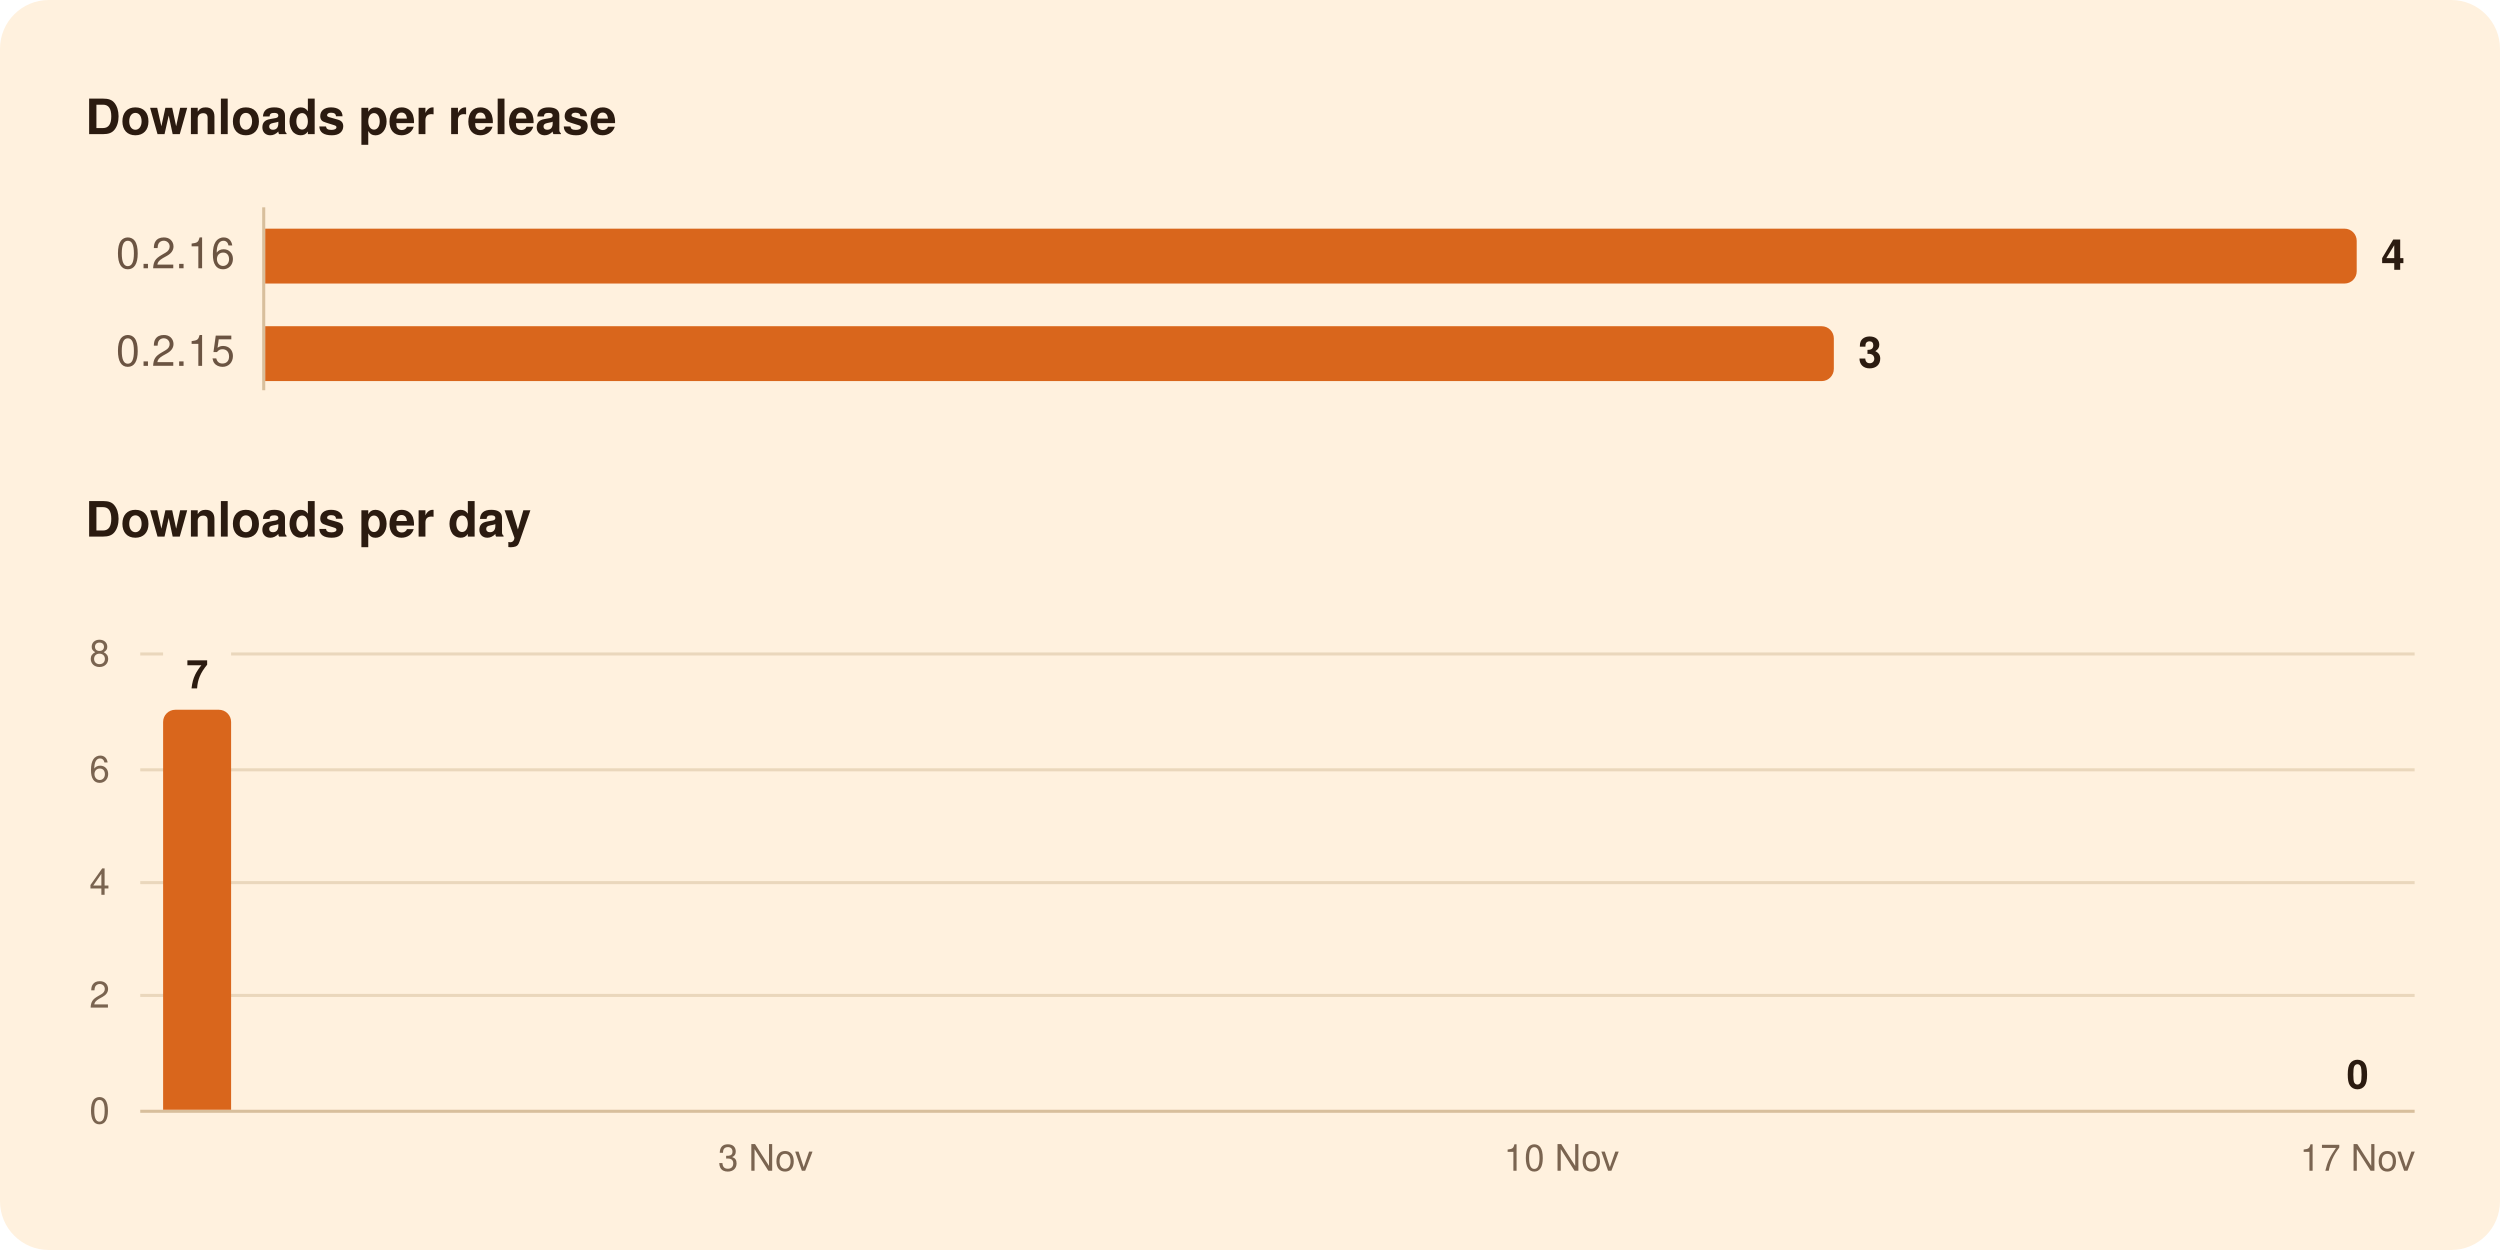
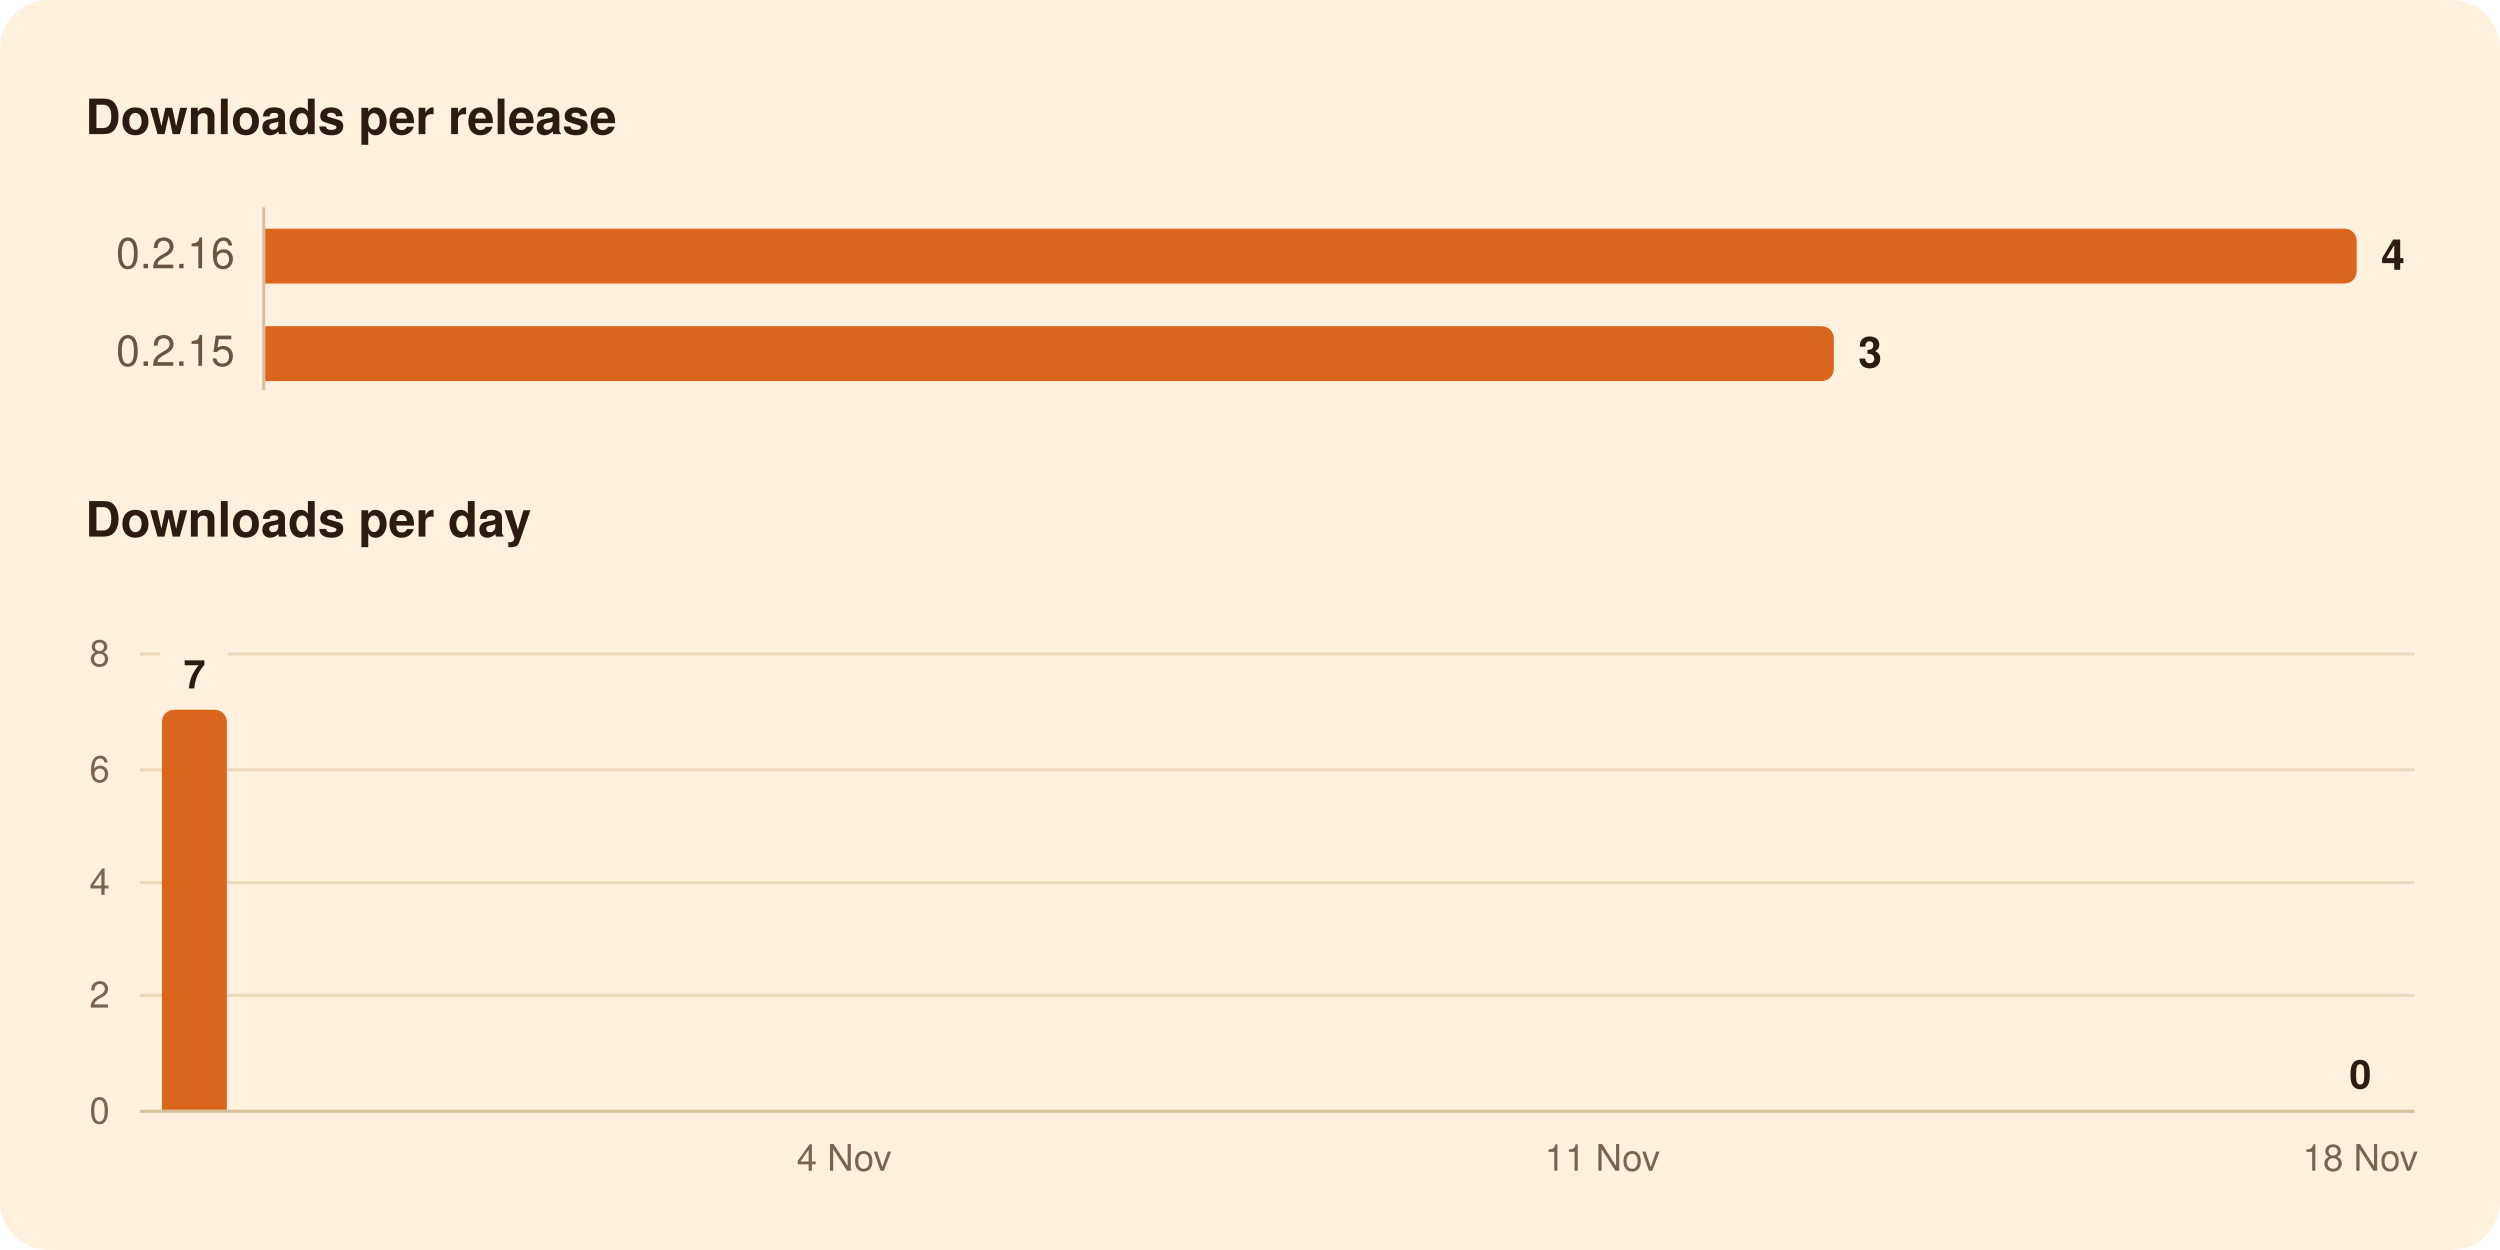
<svg xmlns="http://www.w3.org/2000/svg" width="820" height="410" viewBox="0 0 820 410" role="img" aria-labelledby="title">
  <rect width="820" height="410" rx="16" fill="#FFF1DE" />
  <g font-family="-apple-system, BlinkMacSystemFont, 'Segoe UI', system-ui, Helvetica, Arial, sans-serif">
    <path d="M86.5,68.0L86.5,128.0" stroke="#D8BF9C" stroke-width="1" />
    <path d="M46.0,326.5L792.0,326.5" stroke="#EAD7BC" stroke-width="1" />
    <path d="M46.0,289.5L792.0,289.5" stroke="#EAD7BC" stroke-width="1" />
    <path d="M46.0,252.5L792.0,252.5" stroke="#EAD7BC" stroke-width="1" />
-     <path d="M46.0,214.5L53.5,214.5" stroke="#EAD7BC" stroke-width="1" />
-     <path d="M75.8,214.5L792.0,214.5" stroke="#EAD7BC" stroke-width="1" />
+     <path d="M46.0,214.5L52.6,214.5" stroke="#EAD7BC" stroke-width="1" />
+     <path d="M74.9,214.5L792.0,214.5" stroke="#EAD7BC" stroke-width="1" />
    <path d="M46.0,364.5L792.0,364.5" stroke="#D8BF9C" stroke-width="1" />
    <path d="M87.0,75.0H769.0A4.0,4.0 0 0 1 773.0,79.0V89.0A4.0,4.0 0 0 1 769.0,93.0H87.0Z" fill="#D9661C" />
    <path d="M87.0,107.0H597.5A4.0,4.0 0 0 1 601.5,111.0V121.0A4.0,4.0 0 0 1 597.5,125.0H87.0Z" fill="#D9661C" />
-     <path d="M53.5,364.0V236.8A4.0,4.0 0 0 1 57.5,232.8H71.8A4.0,4.0 0 0 1 75.8,236.8V364.0Z" fill="#D9661C" />
+     <path d="M53.1,364.0V236.8A4.0,4.0 0 0 1 57.1,232.8H70.4A4.0,4.0 0 0 1 74.4,236.8V364.0Z" fill="#D9661C" />
    <text x="28.0" y="44.0" font-size="16" fill="#2B1B10" font-weight="600">Downloads per release</text>
    <text x="77.0" y="88.0" font-size="14" fill="#6B5442" text-anchor="end" style="font-variant-numeric: tabular-nums">0.2.16</text>
    <text x="781.0" y="88.5" font-size="14" fill="#2B1B10" font-weight="600">4</text>
    <text x="77.0" y="120.0" font-size="14" fill="#6B5442" text-anchor="end" style="font-variant-numeric: tabular-nums">0.2.15</text>
    <text x="609.5" y="120.5" font-size="14" fill="#2B1B10" font-weight="600">3</text>
    <text x="28.0" y="176.0" font-size="16" fill="#2B1B10" font-weight="600">Downloads per day</text>
-     <text x="773.3" y="357.0" font-size="13" fill="#2B1B10" font-weight="600" text-anchor="middle">0</text>
-     <text x="64.7" y="225.8" font-size="13" fill="#2B1B10" font-weight="600" text-anchor="middle">7</text>
+     <text x="774.2" y="357.0" font-size="13" fill="#2B1B10" font-weight="600" text-anchor="middle">0</text>
+     <text x="63.8" y="225.8" font-size="13" fill="#2B1B10" font-weight="600" text-anchor="middle">7</text>
    <text x="36.0" y="368.5" font-size="12" fill="#7A6450" text-anchor="end" style="font-variant-numeric: tabular-nums">0</text>
    <text x="36.0" y="330.5" font-size="12" fill="#7A6450" text-anchor="end" style="font-variant-numeric: tabular-nums">2</text>
    <text x="36.0" y="293.5" font-size="12" fill="#7A6450" text-anchor="end" style="font-variant-numeric: tabular-nums">4</text>
    <text x="36.0" y="256.5" font-size="12" fill="#7A6450" text-anchor="end" style="font-variant-numeric: tabular-nums">6</text>
    <text x="36.0" y="218.5" font-size="12" fill="#7A6450" text-anchor="end" style="font-variant-numeric: tabular-nums">8</text>
-     <text x="773.3" y="384.0" font-size="12" fill="#7A6450" text-anchor="middle">17 Nov</text>
-     <text x="512.2" y="384.0" font-size="12" fill="#7A6450" text-anchor="middle">10 Nov</text>
-     <text x="251.1" y="384.0" font-size="12" fill="#7A6450" text-anchor="middle">3 Nov</text>
+     <text x="774.2" y="384.0" font-size="12" fill="#7A6450" text-anchor="middle">18 Nov</text>
+     <text x="525.6" y="384.0" font-size="12" fill="#7A6450" text-anchor="middle">11 Nov</text>
+     <text x="276.9" y="384.0" font-size="12" fill="#7A6450" text-anchor="middle">4 Nov</text>
  </g>
</svg>
